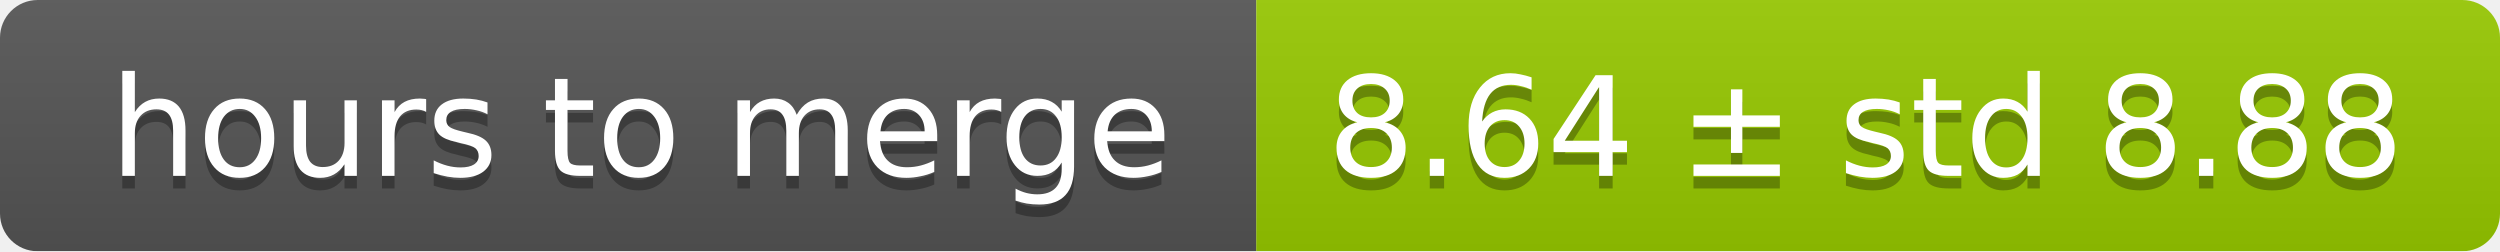
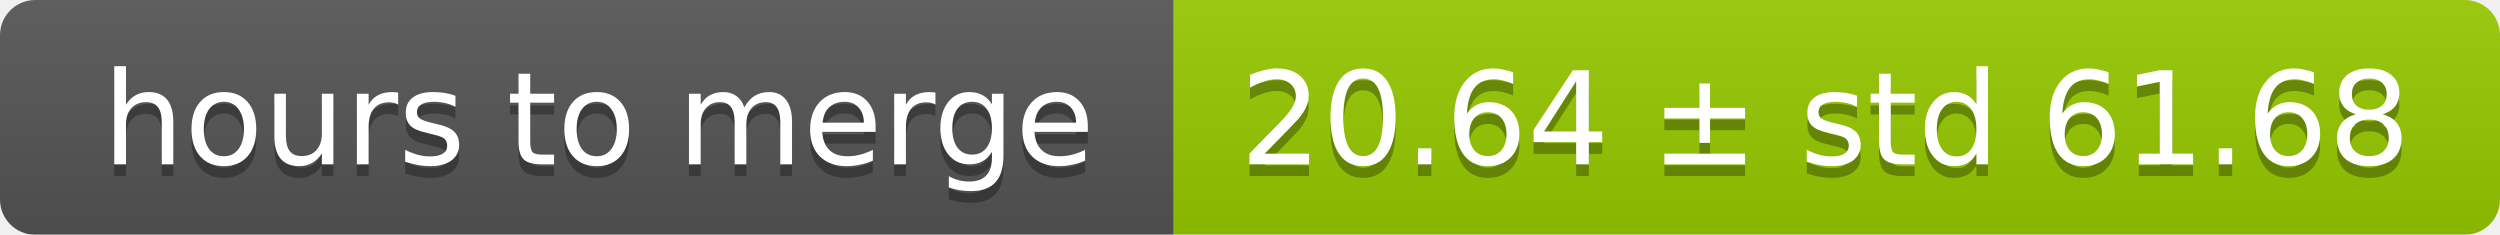
- <svg xmlns="http://www.w3.org/2000/svg" width="199" height="20">
+ <svg xmlns="http://www.w3.org/2000/svg" width="213" height="20">
  <linearGradient id="smooth" x2="0" y2="100%">
    <stop offset="0" stop-color="#bbb" stop-opacity=".1" />
    <stop offset="1" stop-opacity=".1" />
  </linearGradient>
  <mask id="round">
-     <rect width="199" height="20" rx="3" fill="#fff" />
+     <rect width="213" height="20" rx="3" fill="#fff" />
  </mask>
  <g mask="url(#round)">
    <rect width="100" height="20" fill="#555" />
-     <rect x="100" width="99" height="20" fill="#97ca00" />
-     <rect width="199" height="20" fill="url(#smooth)" />
+     <rect x="100" width="113" height="20" fill="#97ca00" />
+     <rect width="213" height="20" fill="url(#smooth)" />
  </g>
  <g fill="#fff" text-anchor="middle" font-family="DejaVu Sans,Verdana,Geneva,sans-serif" font-size="11">
    <text x="51" y="15" fill="#010101" fill-opacity=".3">hours to merge</text>
    <text x="51" y="14">hours to merge</text>
-     <text x="148.5" y="15" fill="#010101" fill-opacity=".3">8.64 ± std 8.88</text>
-     <text x="148.5" y="14">8.64 ± std 8.88</text>
+     <text x="155.5" y="15" fill="#010101" fill-opacity=".3">20.64 ± std 61.68</text>
+     <text x="155.5" y="14">20.64 ± std 61.68</text>
  </g>
</svg>
